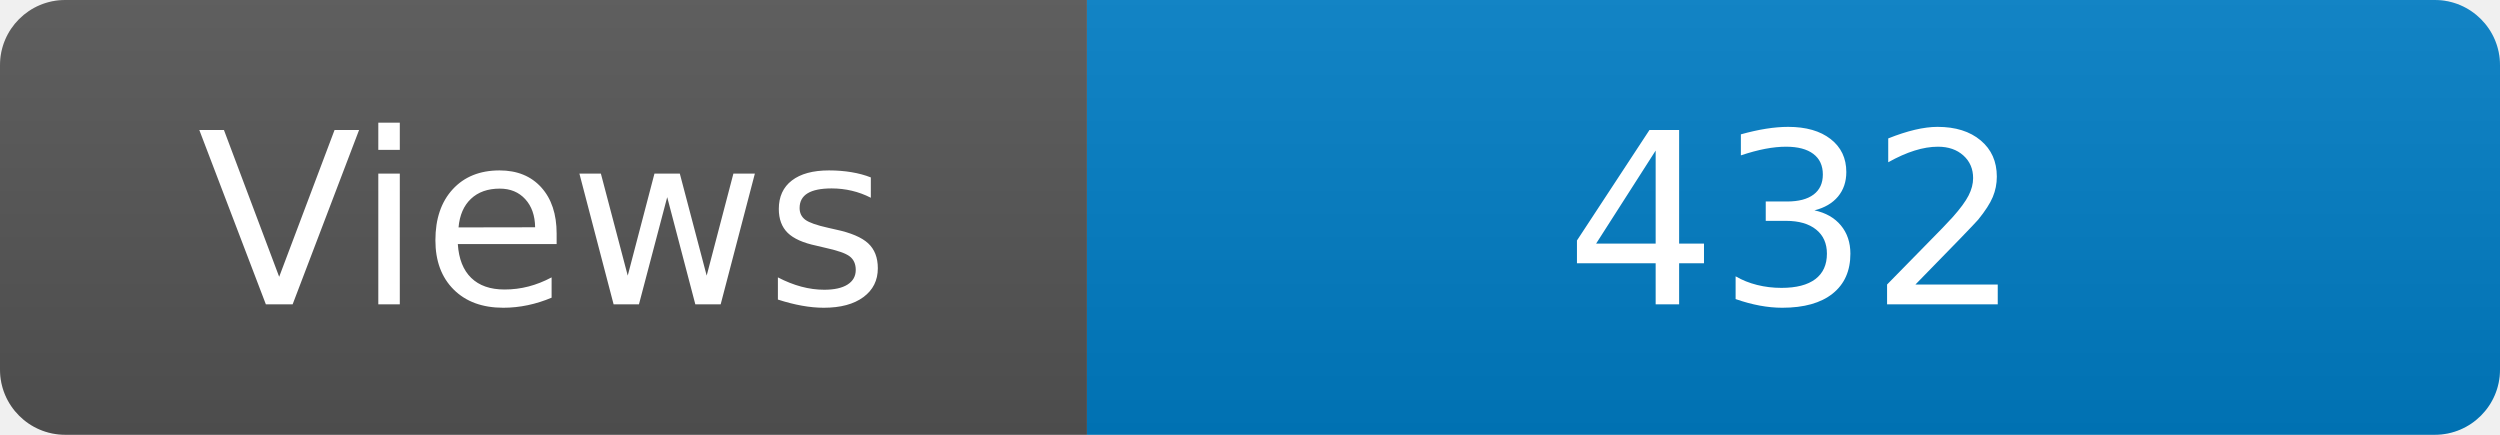
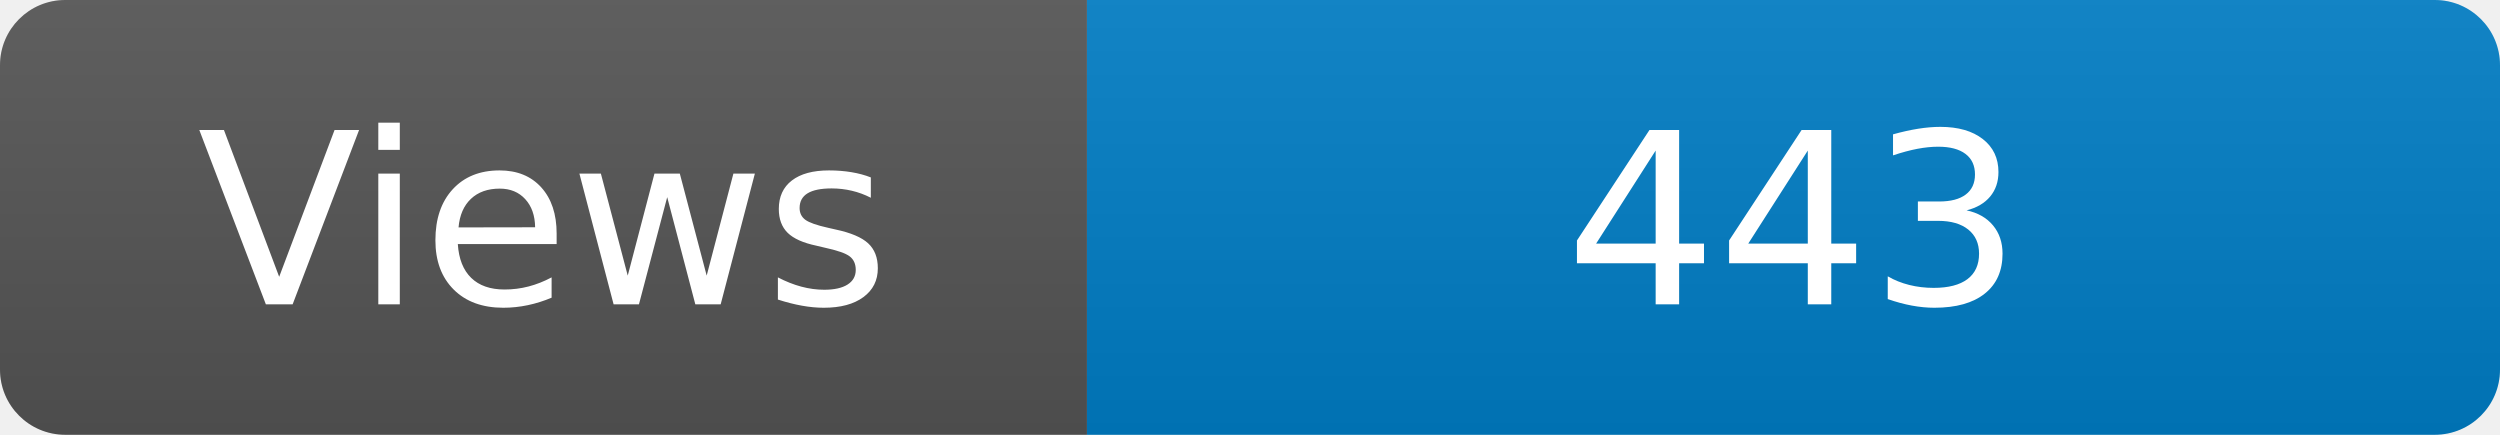
<svg xmlns="http://www.w3.org/2000/svg" width="115" height="20" role="img" aria-label="Maintained?: yes">
  <linearGradient id="s" x2="0" y2="100%">
    <stop offset="0" stop-color="#bbb" stop-opacity=".1" />
    <stop offset="1" stop-opacity=".1" />
  </linearGradient>
  <clipPath id="r">
    <rect width="115" height="20" rx="3" fill="#fff" />
  </clipPath>
  <g clip-path="url(#r)">
    <rect width="50" height="20" fill="#555" />
    <rect x="50" width="160" height="20" fill="#007ec6" />
    <rect width="115" height="20" fill="url(#s)" />
  </g>
  <g fill="#fff" text-anchor="middle" font-family="Verdana,Geneva,DejaVu Sans,sans-serif" font-size="110">
    <text x="250" y="140" transform="scale(.1)" fill="#fff">Views</text>
-     <text x="825" y="140" transform="scale(.1)" fill="#fff">432</text>
+     <text x="825" y="140" transform="scale(.1)" fill="#fff">443</text>
  </g>
</svg>
